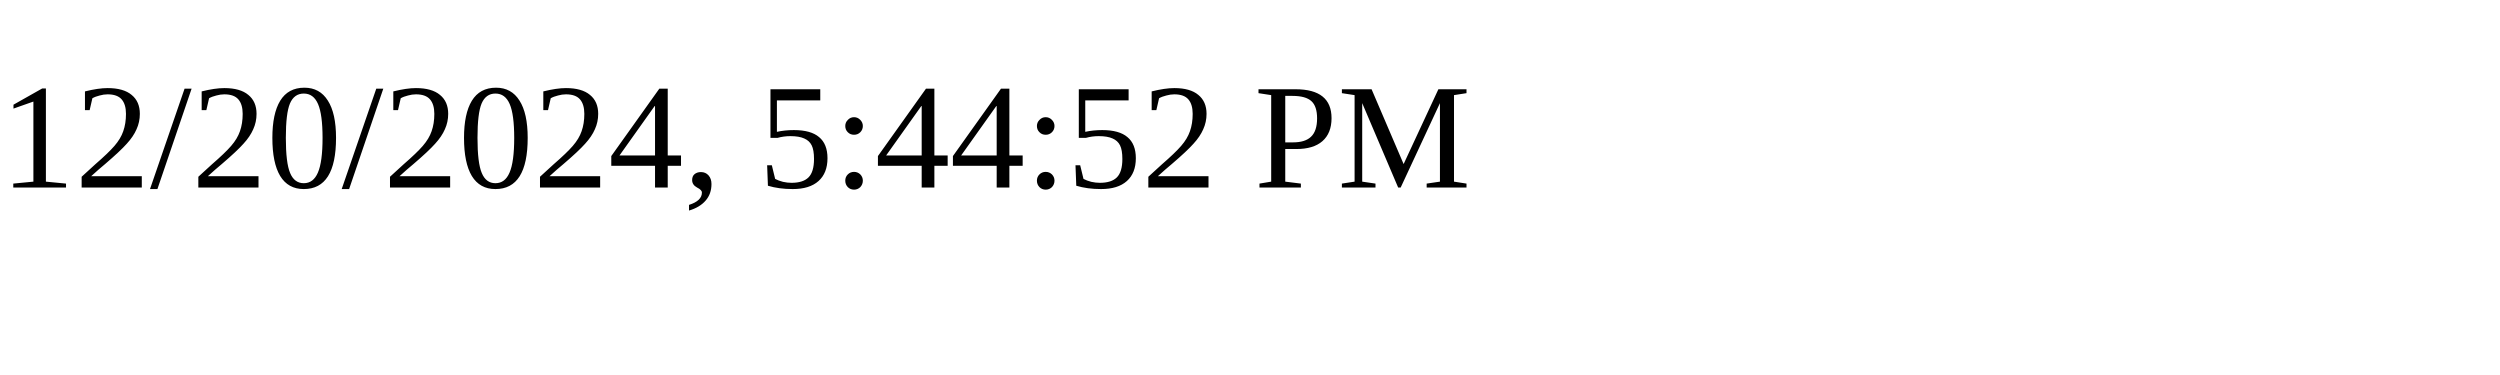
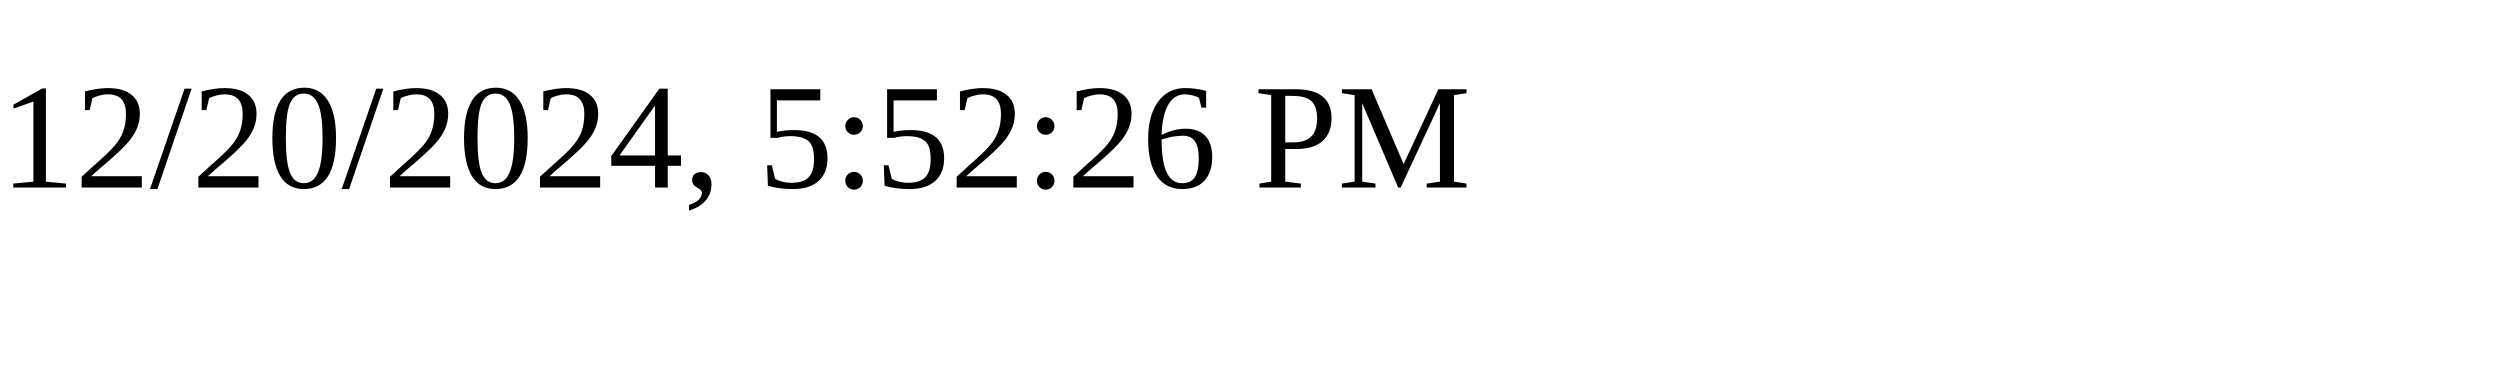
<svg xmlns="http://www.w3.org/2000/svg" height="30" width="200">
-   <text x="0" y="15">12/20/2024, 5:44:52 PM</text>
+   <text x="0" y="15">12/20/2024, 5:52:26 PM</text>
</svg>
